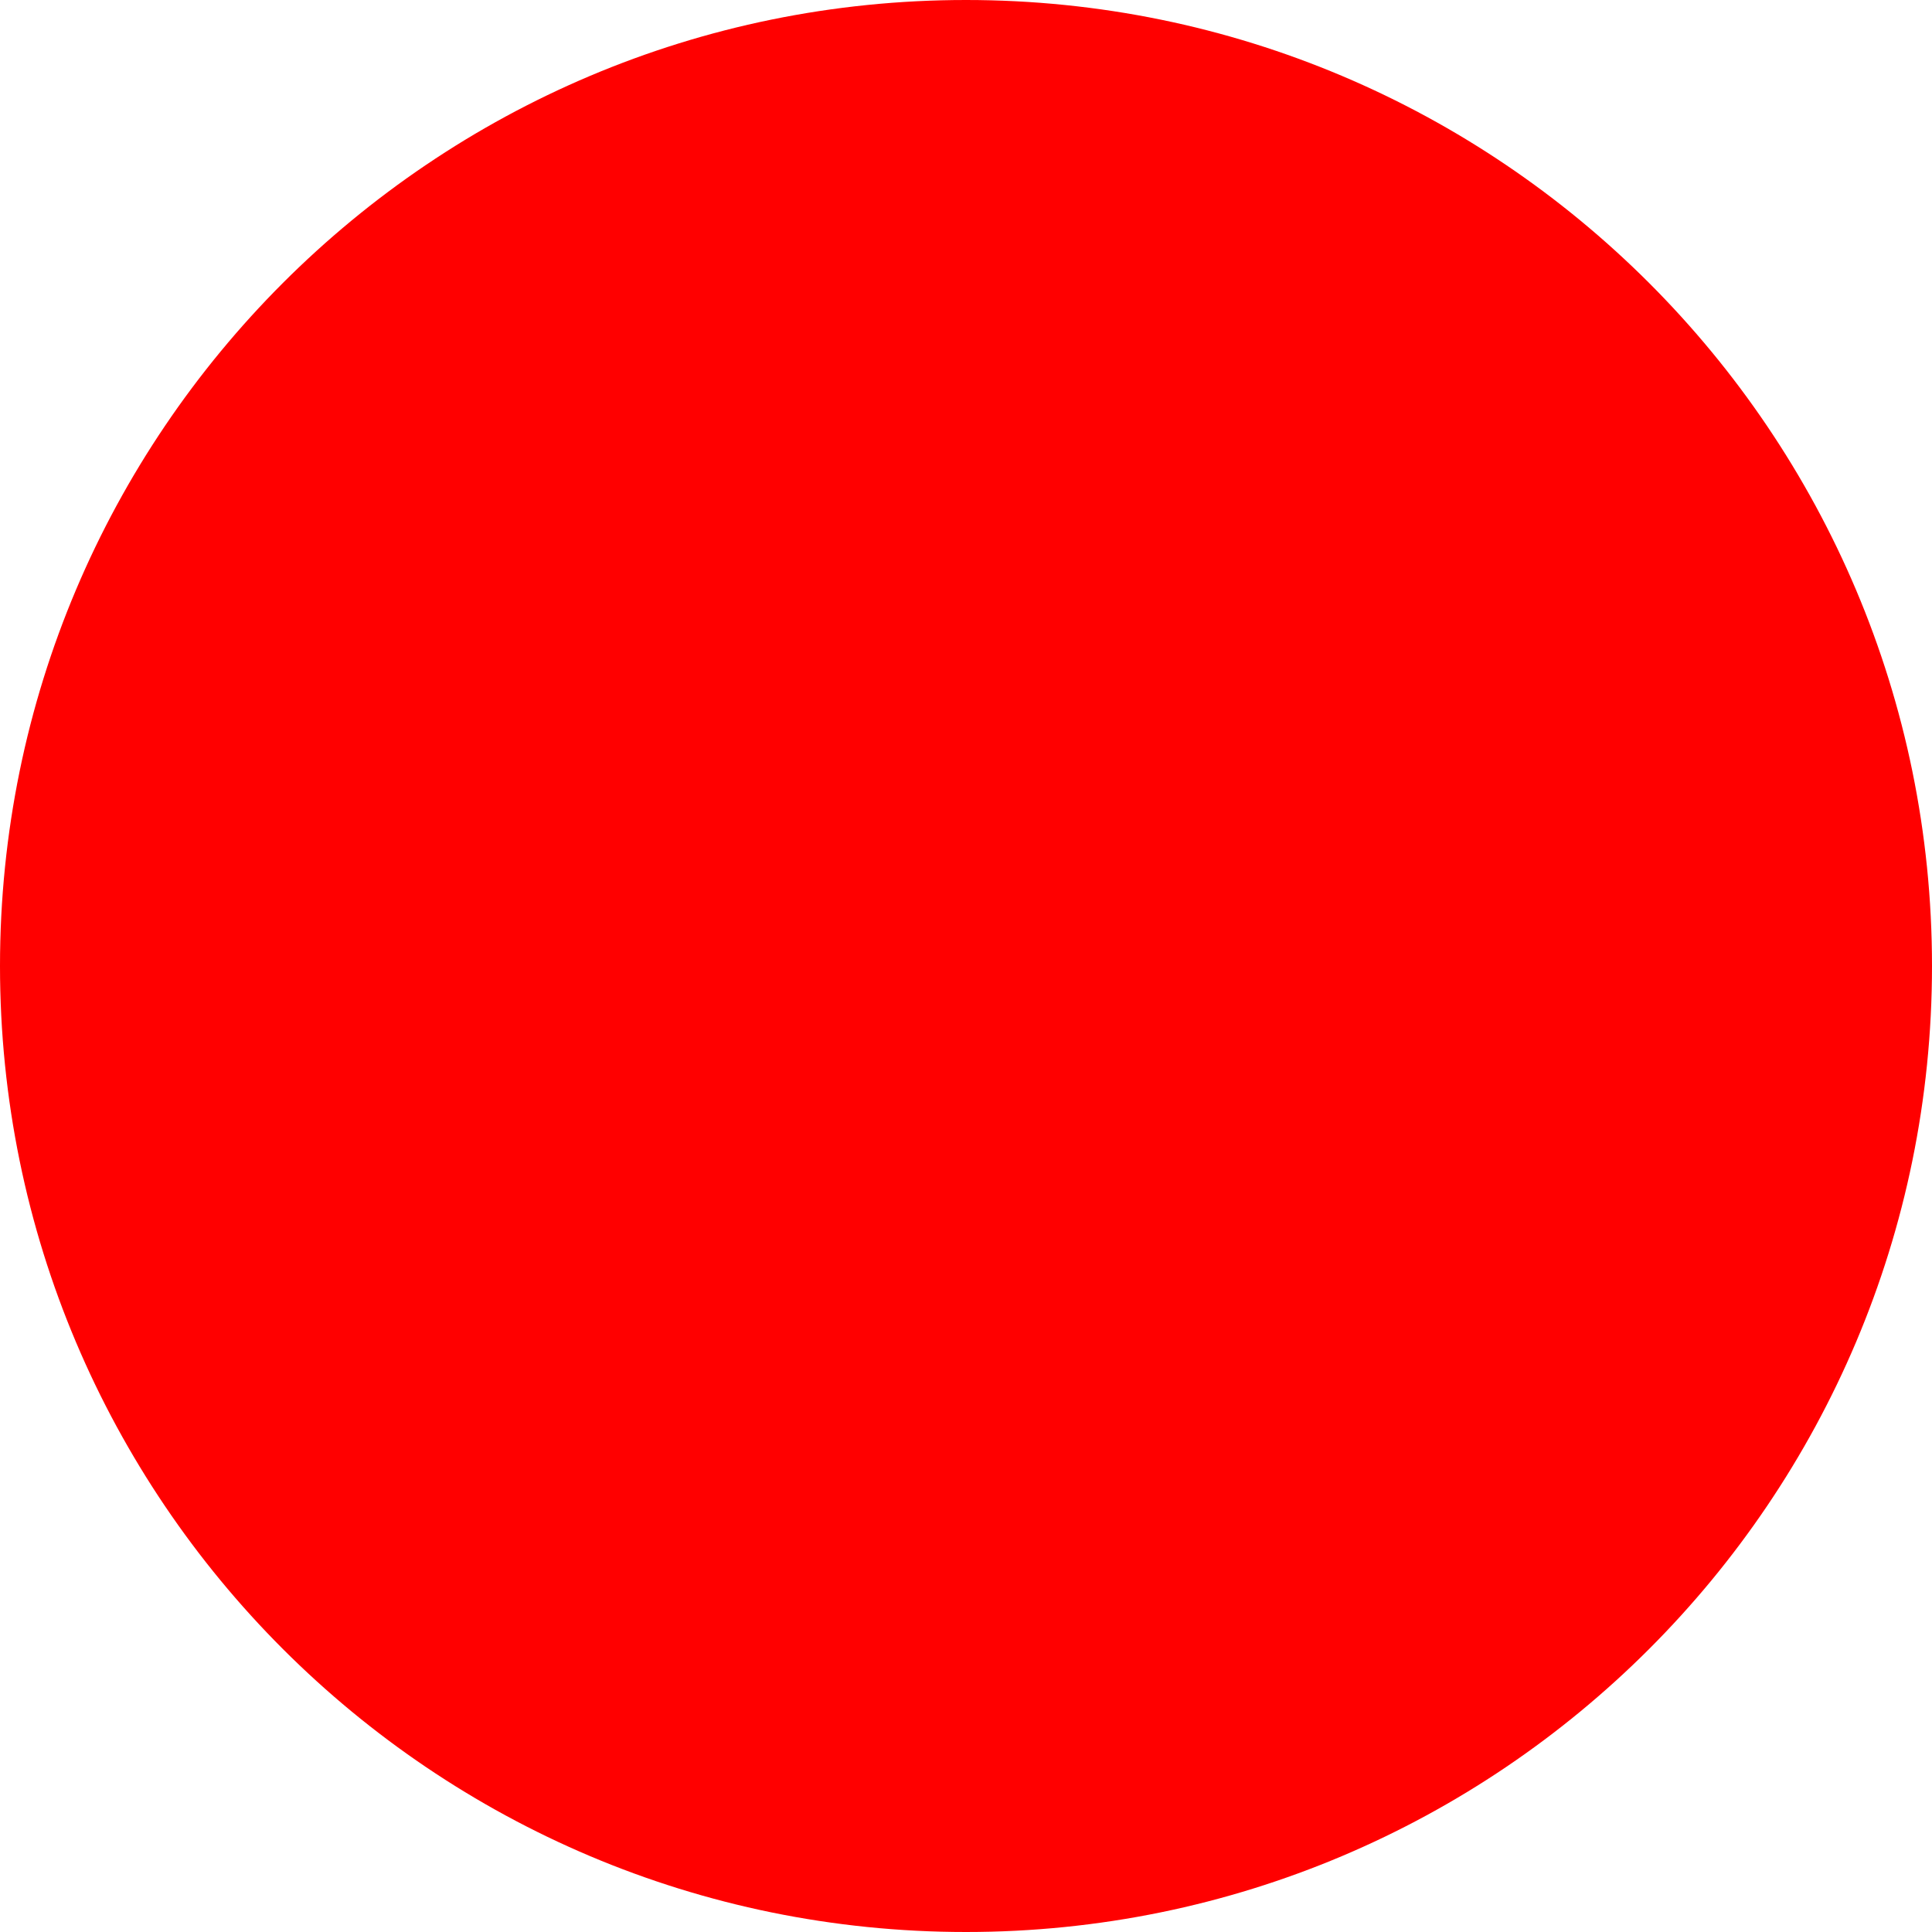
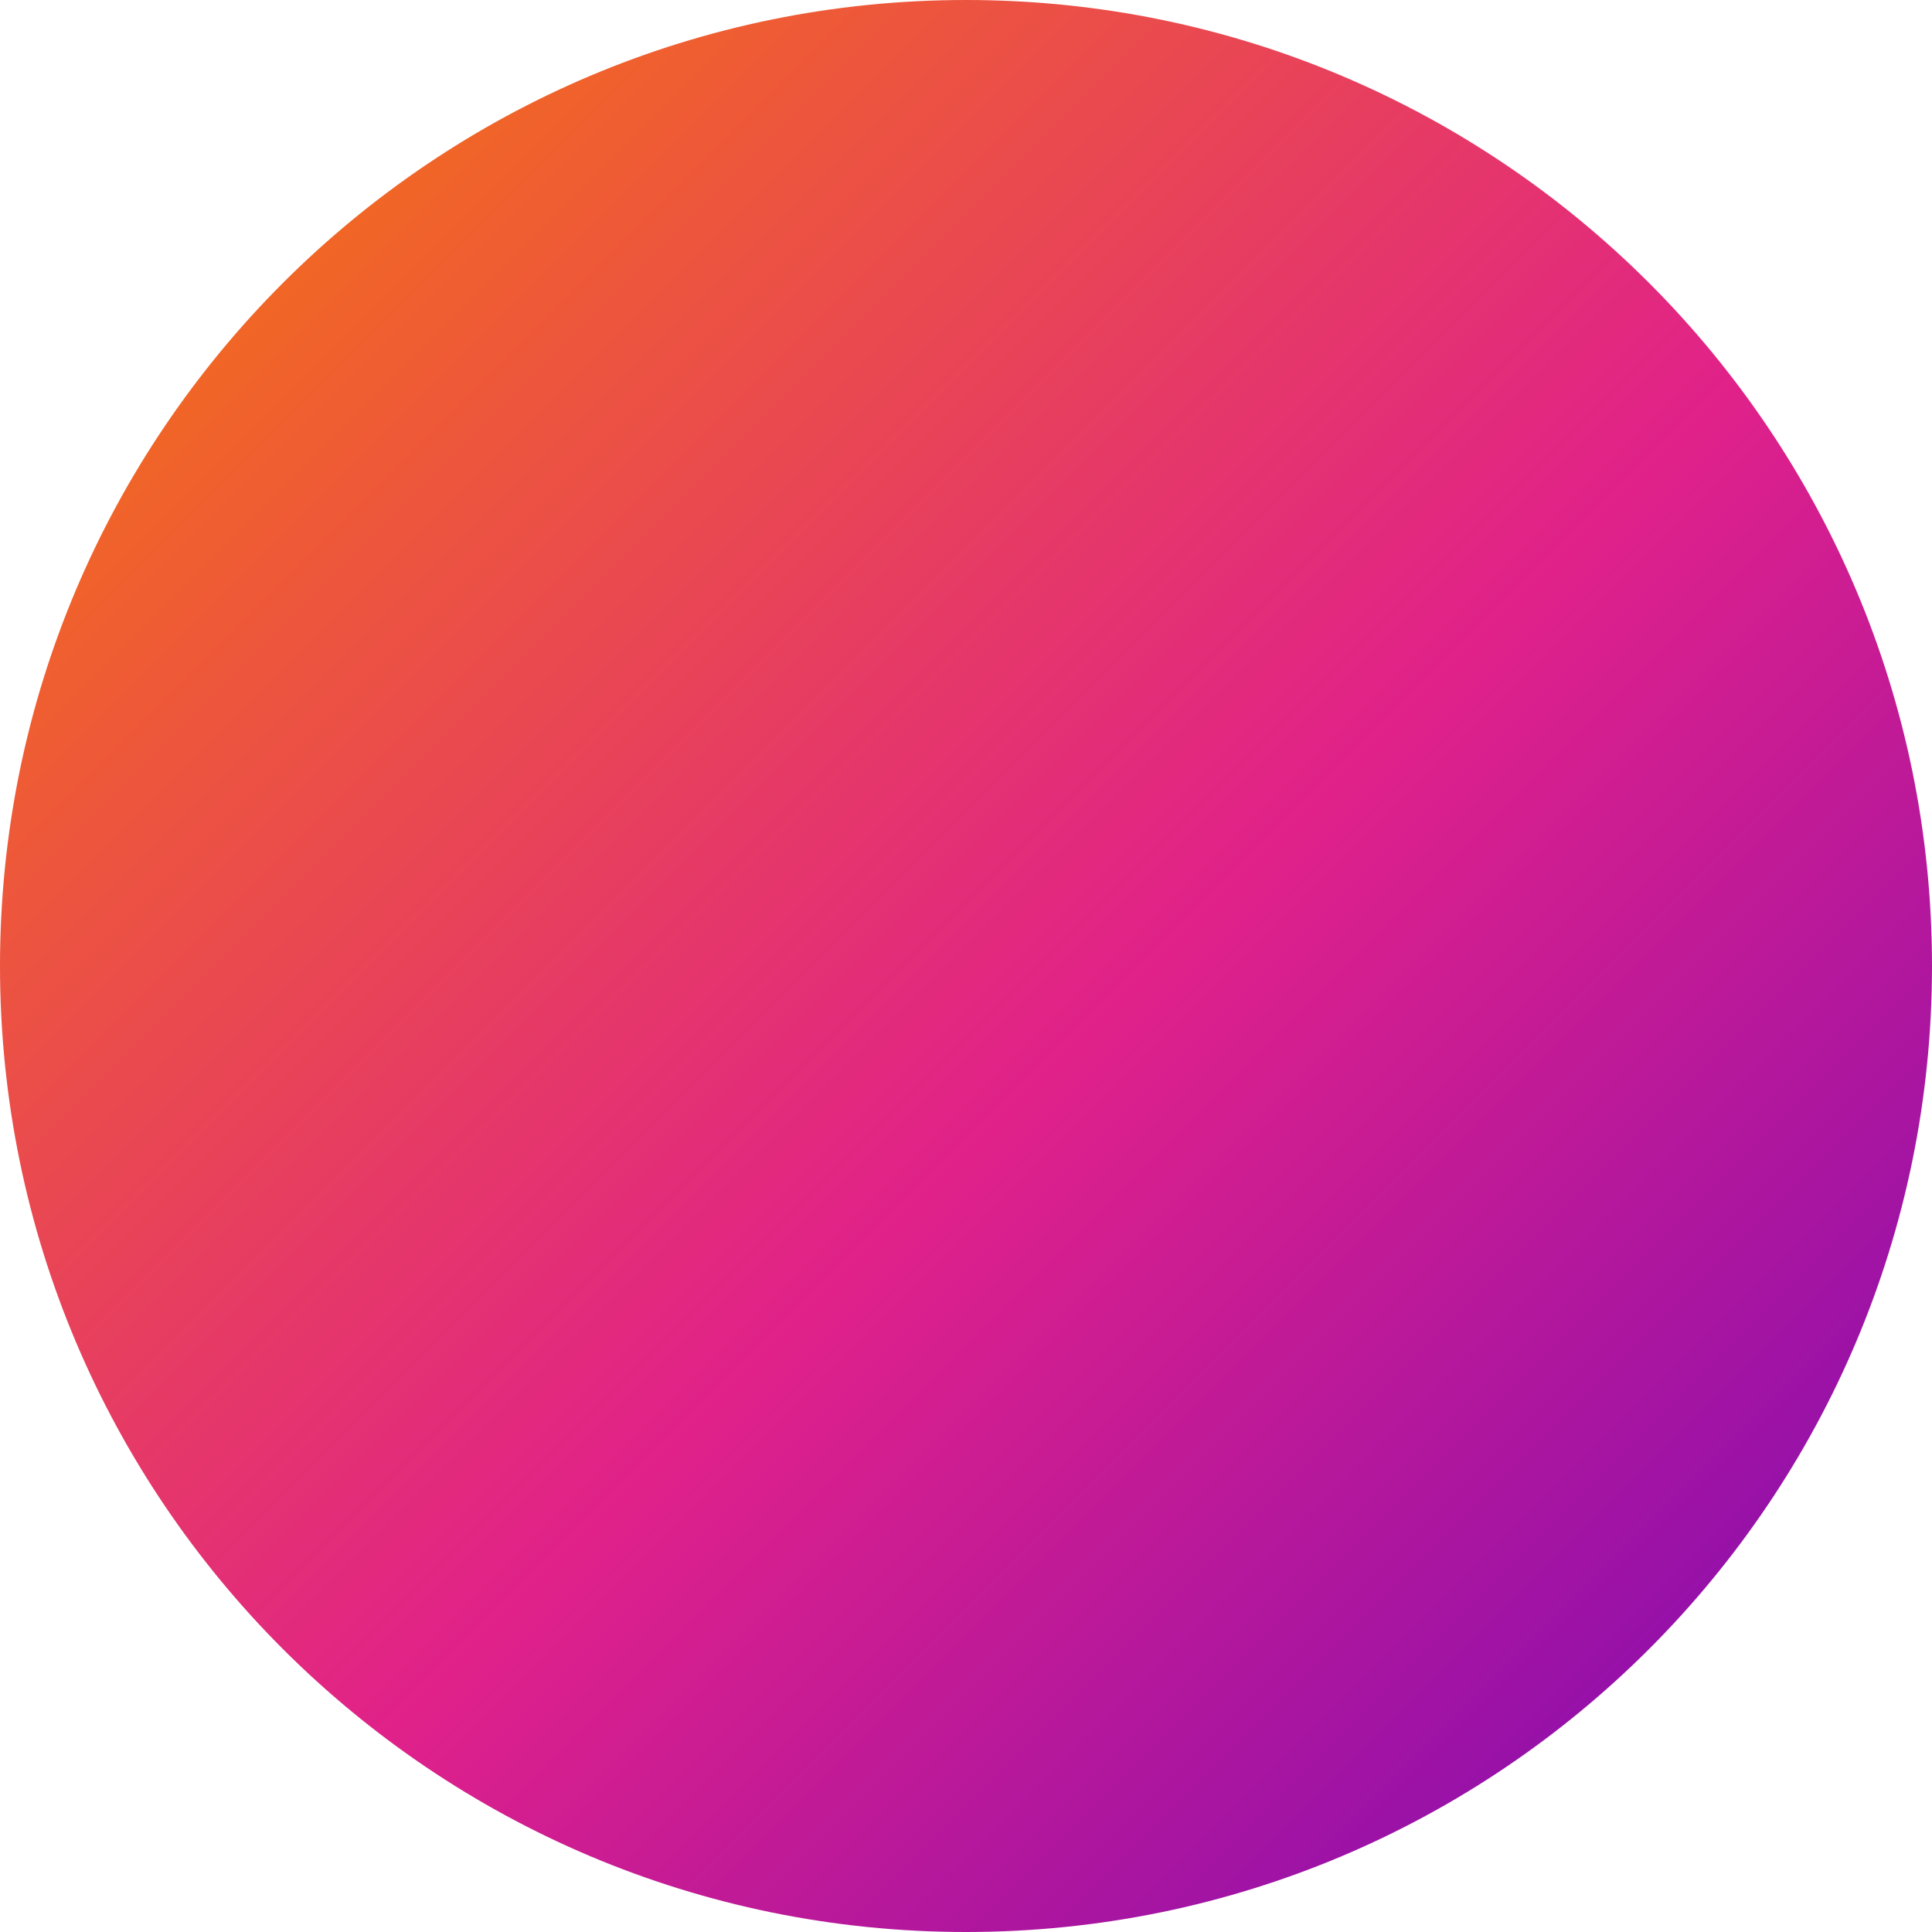
<svg xmlns="http://www.w3.org/2000/svg" width="512" height="512">
-   <circle cx="256" cy="256" r="256" fill="red" />
+   <defs>
+     <linearGradient id="premiere" x1="0%" y1="0%" x2="100%" y2="100%">
+       <stop offset="0%" stop-color="#f77f00" />
+       <stop offset="55%" stop-color="#e0218a" />
+       <stop offset="100%" stop-color="#7209b7" />
+     </linearGradient>
+   </defs>
+   <circle cx="256" cy="256" r="256" fill="url(#premiere)" />
</svg>
